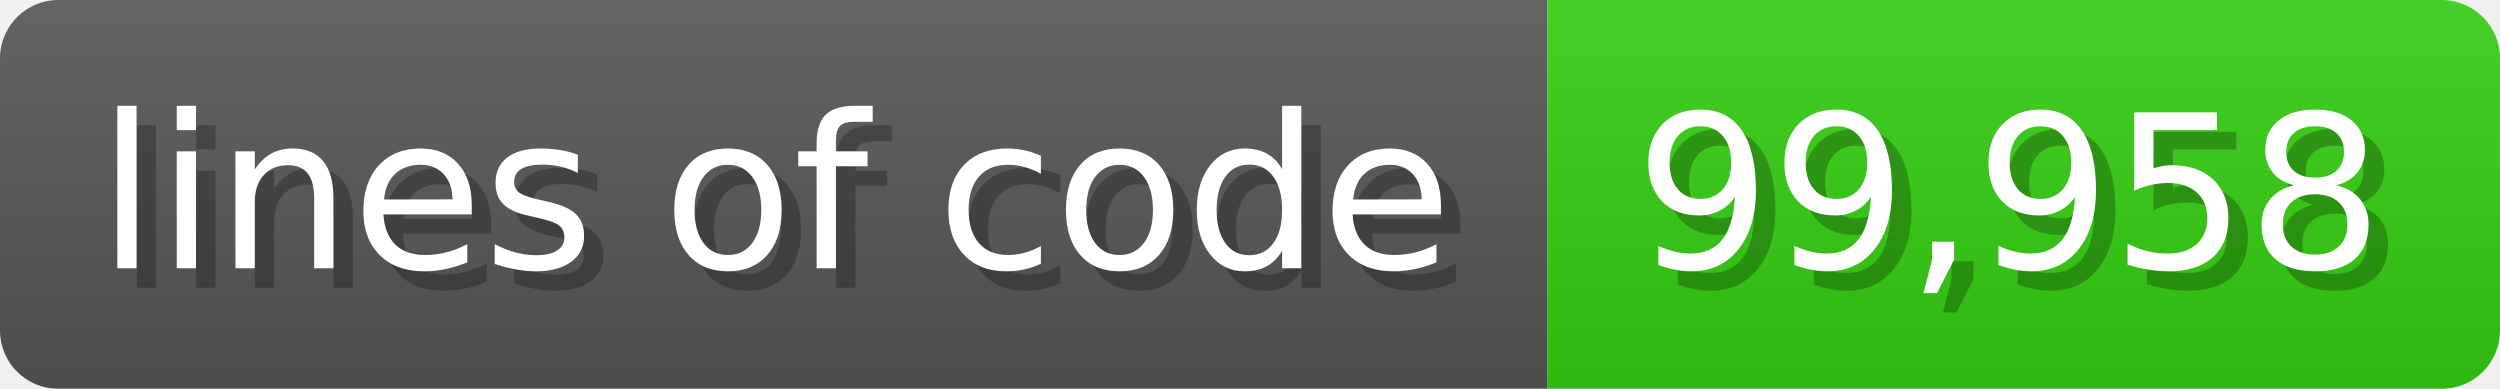
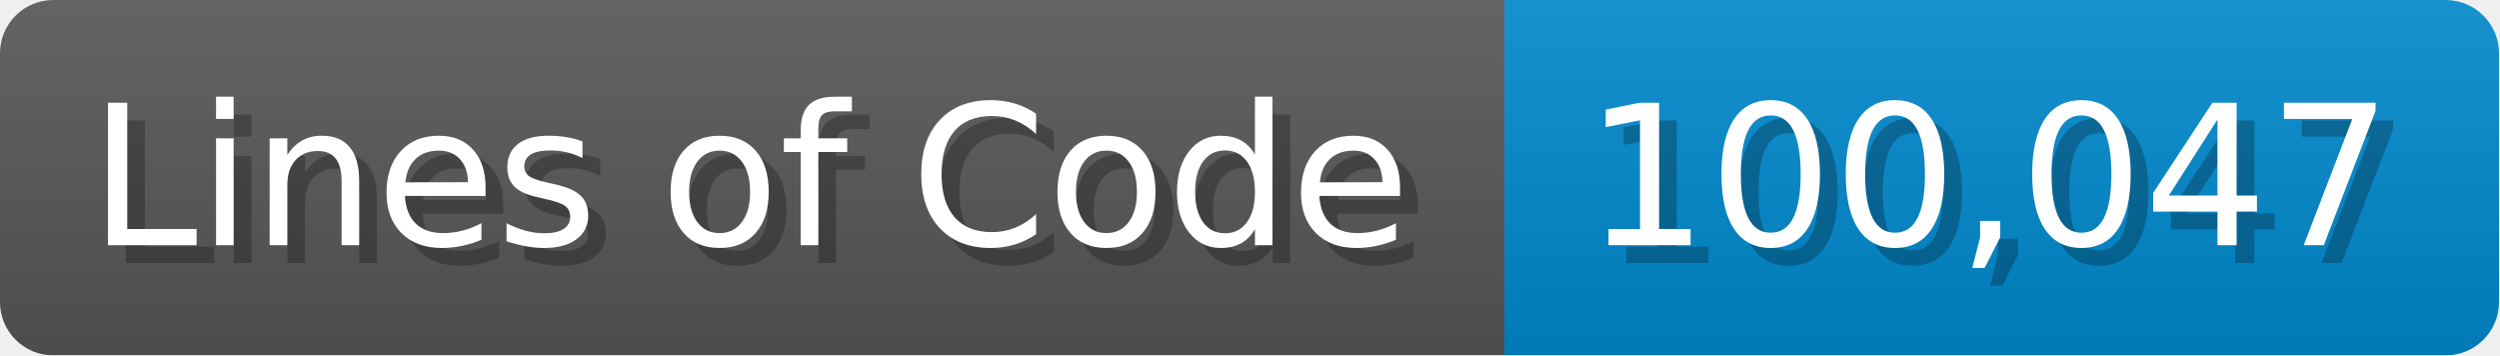
- <svg xmlns="http://www.w3.org/2000/svg" width="128.6" height="20" viewBox="0 0 1286 200">
+ <svg xmlns="http://www.w3.org/2000/svg" width="140.7" height="20" viewBox="0 0 1407 200">
  <linearGradient id="a" x2="0" y2="100%">
    <stop offset="0" stop-opacity=".1" stop-color="#EEE" />
    <stop offset="1" stop-opacity=".1" />
  </linearGradient>
  <mask id="m">
-     <rect width="1286" height="200" rx="30" fill="#FFF" />
+     <rect width="1407" height="200" rx="30" fill="#FFF" />
  </mask>
  <g mask="url(#m)">
-     <rect width="796" height="200" fill="#555" />
-     <rect width="490" height="200" fill="#3C1" x="796" />
-     <rect width="1286" height="200" fill="url(#a)" />
+     <rect width="847" height="200" fill="#555" />
+     <rect width="560" height="200" fill="#08C" x="847" />
+     <rect width="1407" height="200" fill="url(#a)" />
  </g>
  <g fill="#fff" text-anchor="start" font-family="Verdana,DejaVu Sans,sans-serif" font-size="110">
-     <text x="60" y="148" textLength="696" fill="#000" opacity="0.25">lines of code</text>
-     <text x="50" y="138" textLength="696">lines of code</text>
-     <text x="851" y="148" textLength="390" fill="#000" opacity="0.25">99,958</text>
-     <text x="841" y="138" textLength="390">99,958</text>
+     <text x="60" y="148" textLength="747" fill="#000" opacity="0.25">Lines of Code</text>
+     <text x="50" y="138" textLength="747">Lines of Code</text>
+     <text x="902" y="148" textLength="460" fill="#000" opacity="0.25">100,047</text>
+     <text x="892" y="138" textLength="460">100,047</text>
  </g>
</svg>
